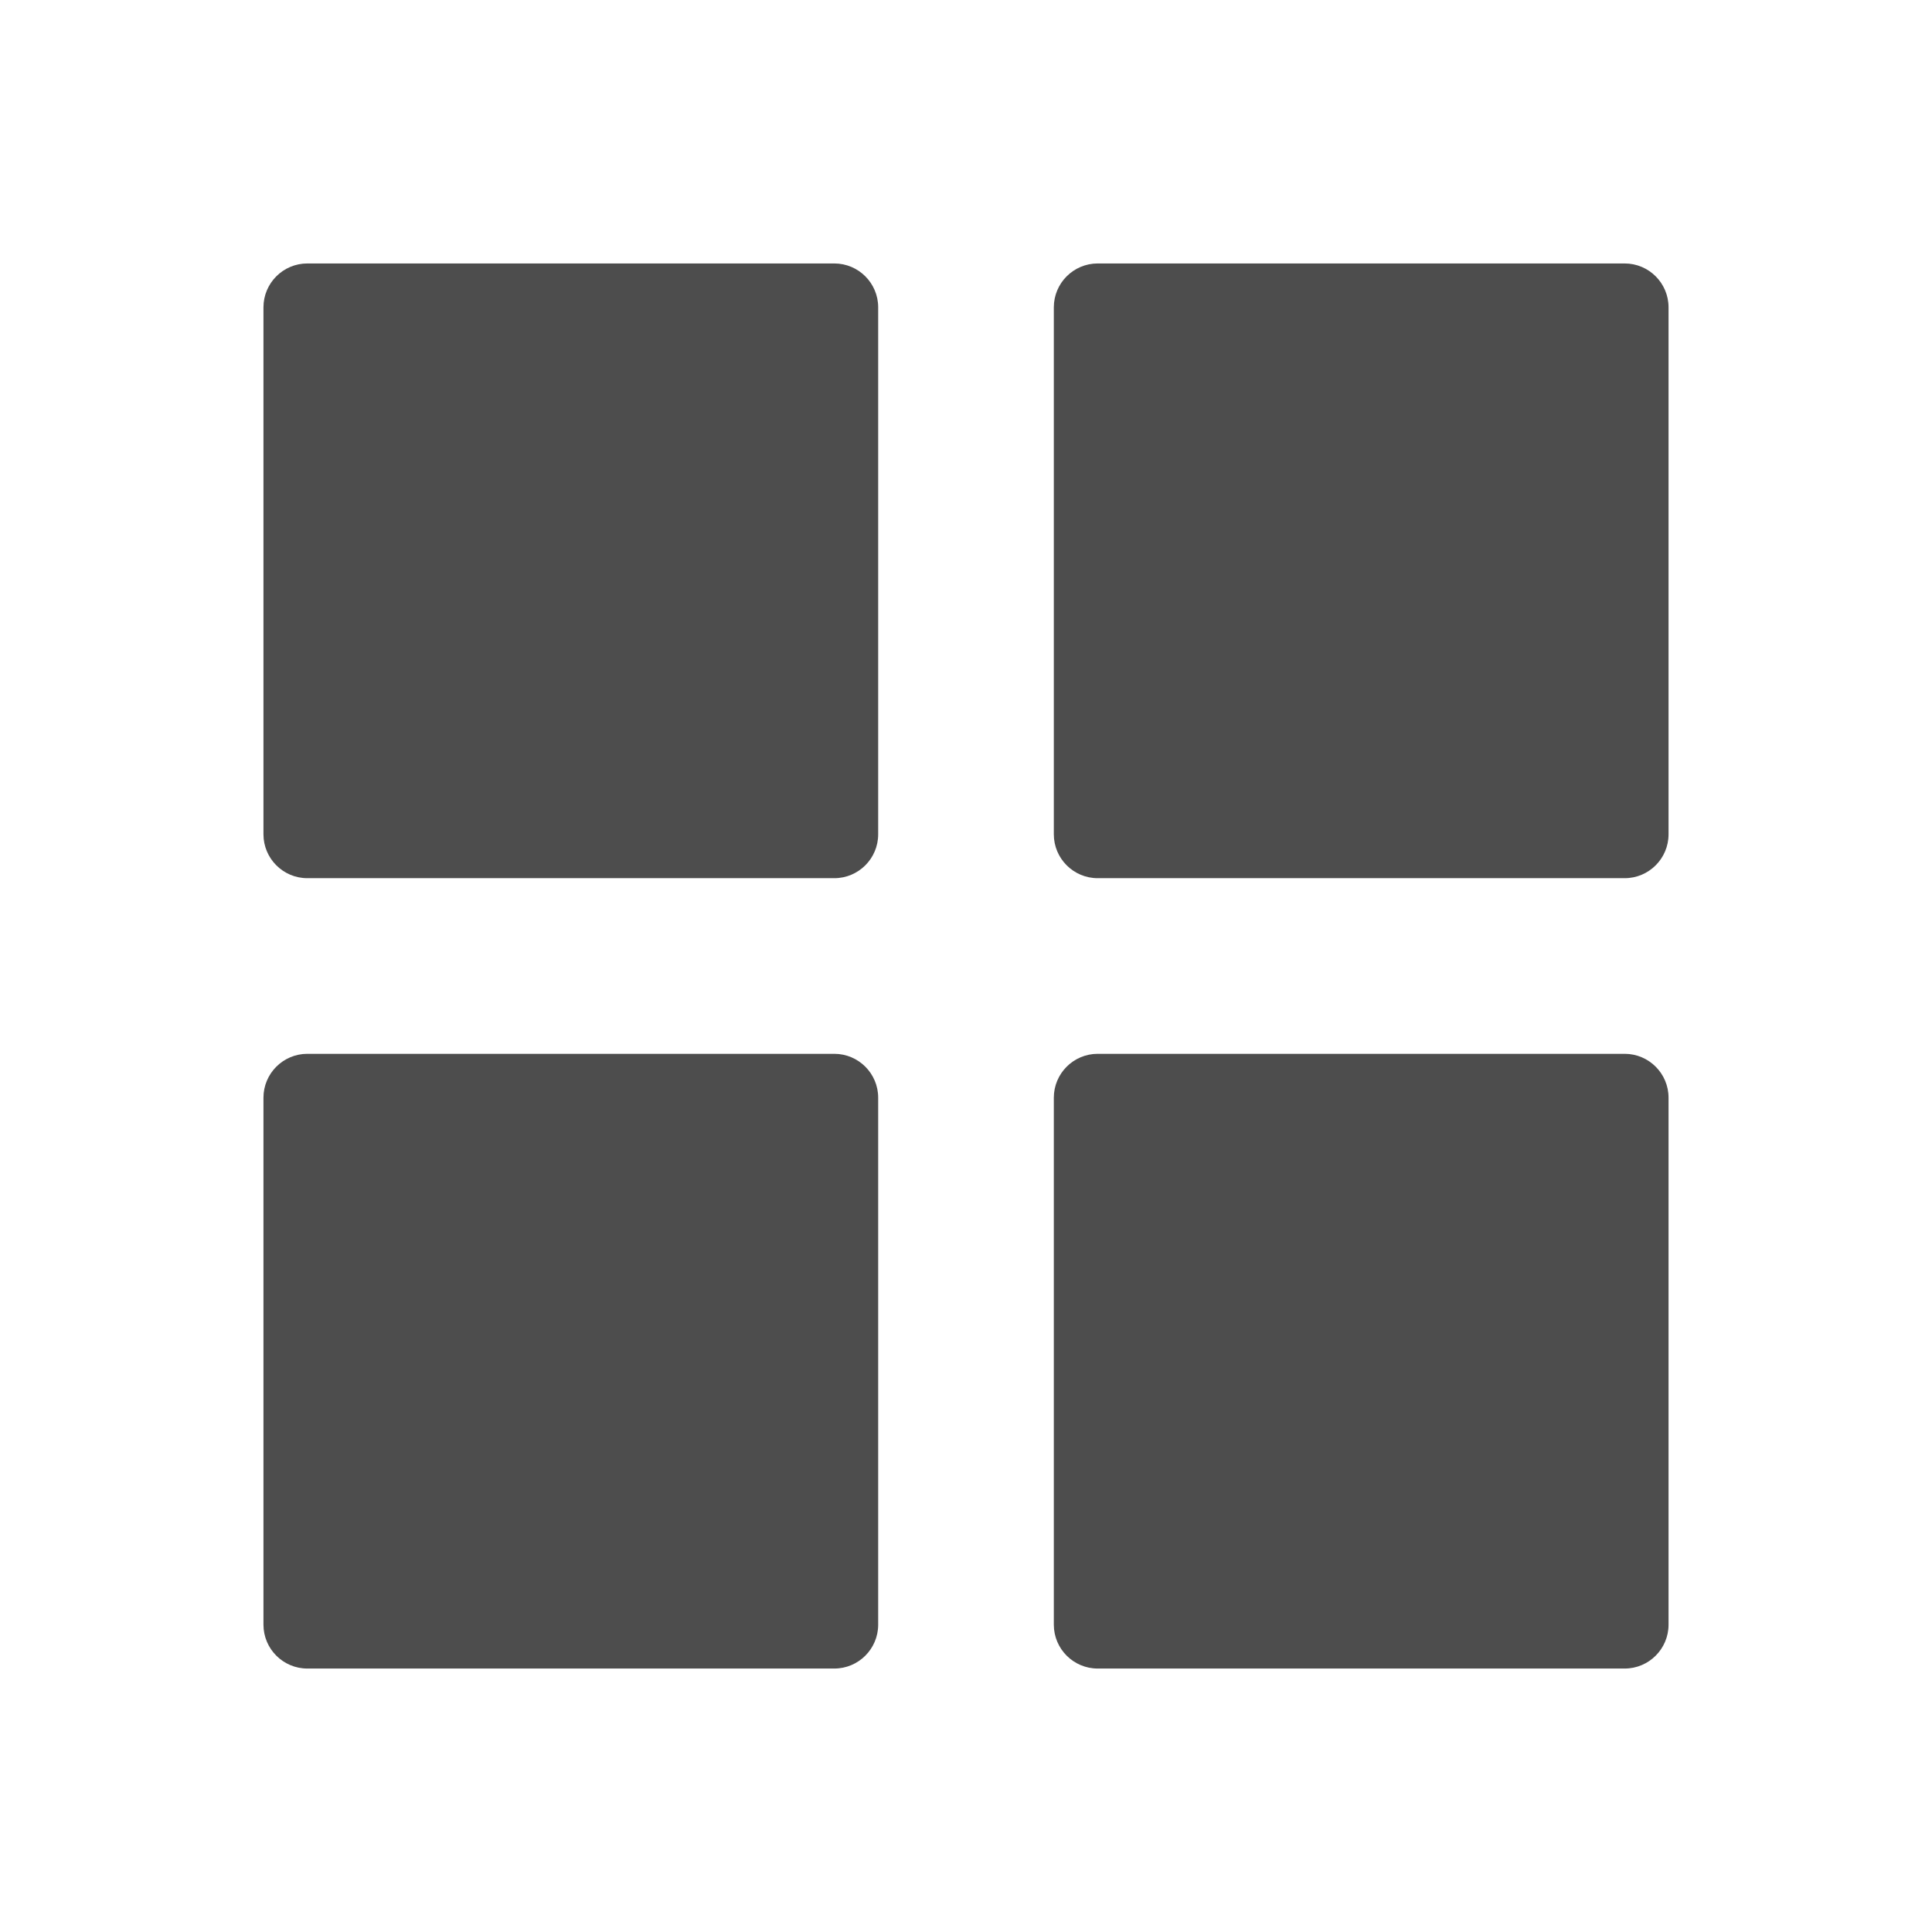
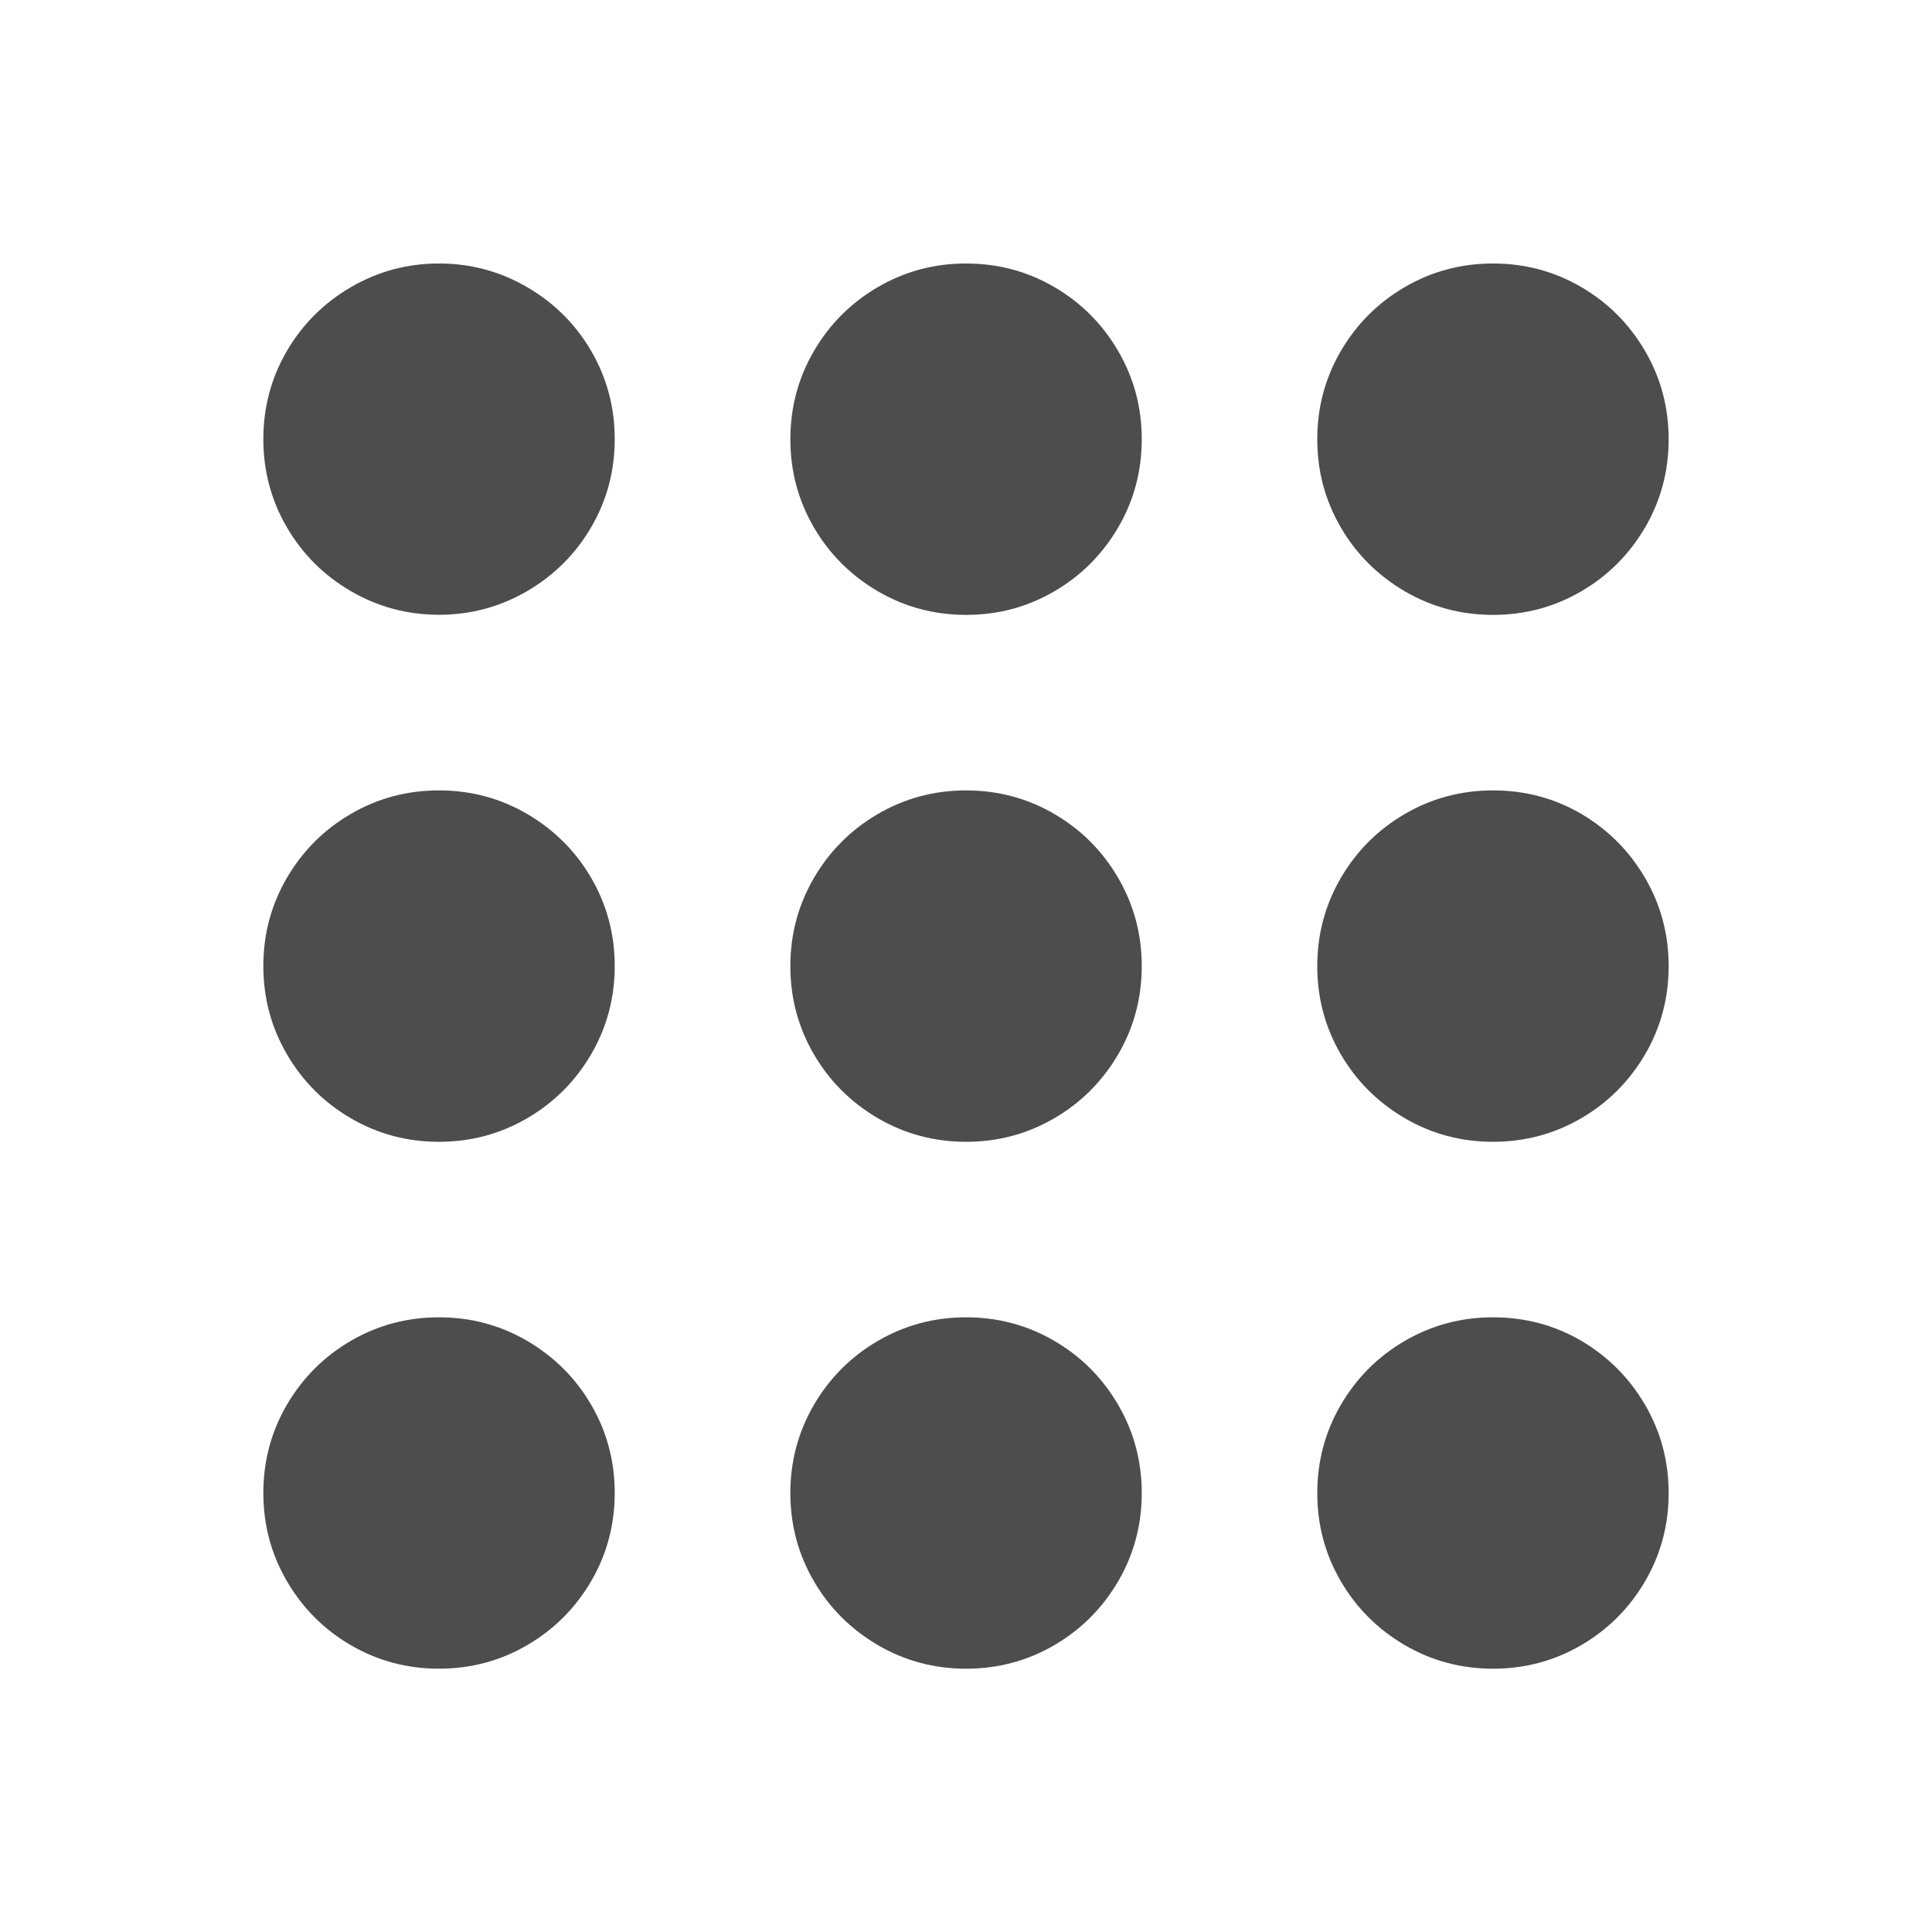
- <svg xmlns="http://www.w3.org/2000/svg" viewBox="0 0 22 22">
+ <svg xmlns="http://www.w3.org/2000/svg" viewBox="0 0 22 22" id="svg2" version="1.1">
  <defs id="defs3051">
    <style type="text/css" id="current-color-scheme">
      .ColorScheme-Text {
        color:#4d4d4d
      }
      </style>
+     <style id="current-color-scheme-6" type="text/css">
+       .ColorScheme-Text {
+         color:#bebebe;
+       }
+       </style>
  </defs>
-   <rect style="fill:currentColor;fill-opacity:1;stroke:none" class="ColorScheme-Text" width="7" height="7" x="3" y="3" ry="0.5" />
-   <rect style="fill:currentColor;fill-opacity:1;stroke:none" class="ColorScheme-Text" width="7" height="7" x="12" y="3" ry="0.5" />
-   <rect style="fill:currentColor;fill-opacity:1;stroke:none" class="ColorScheme-Text" width="7" height="7" x="12" y="12" ry="0.5" />
-   <rect style="fill:currentColor;fill-opacity:1;stroke:none" class="ColorScheme-Text" width="7" height="7" x="3" y="12" ry="0.5" />
+   <g id="g3244" style="fill:#4d4d4d;fill-opacity:1" transform="matrix(1.333333,0,0,1.333333,14.0853,3.78179)">
+     <path id="path3199" d="m -2.313,-0.586 c -0.272,0 -0.523,0.067 -0.753,0.201 -0.23,0.134 -0.413,0.317 -0.547,0.547 -0.134,0.23 -0.201,0.481 -0.201,0.753 0,0.272 0.067,0.523 0.201,0.753 0.134,0.23 0.317,0.411 0.547,0.546 0.23,0.134 0.481,0.201 0.753,0.201 0.272,0 0.523,-0.067 0.753,-0.201 0.23,-0.134 0.411,-0.316 0.546,-0.546 0.134,-0.23 0.201,-0.481 0.201,-0.753 0,-0.272 -0.067,-0.523 -0.201,-0.753 -0.134,-0.23 -0.316,-0.413 -0.546,-0.547 -0.23,-0.134 -0.481,-0.201 -0.753,-0.201 z" style="color:#bebebe;fill:#4d4d4d;fill-opacity:1;stroke:none" />
+     <path id="path3197" d="m -6.815,-0.586 c -0.272,1.8e-6 -0.522,0.068 -0.752,0.202 -0.23,0.134 -0.413,0.316 -0.547,0.545 -0.134,0.23 -0.201,0.481 -0.201,0.753 0,0.272 0.067,0.523 0.201,0.753 0.134,0.23 0.316,0.411 0.546,0.545 0.23,0.134 0.481,0.202 0.753,0.202 0.272,0 0.523,-0.068 0.753,-0.202 C -5.832,2.078 -5.649,1.896 -5.515,1.666 -5.381,1.437 -5.314,1.186 -5.314,0.914 c 0,-0.272 -0.067,-0.523 -0.201,-0.753 -0.134,-0.23 -0.317,-0.411 -0.547,-0.545 -0.23,-0.134 -0.481,-0.202 -0.753,-0.202 z" style="color:#bebebe;fill:#4d4d4d;fill-opacity:1;stroke:none" />
+     <path id="path3195" d="m 2.187,-0.586 c -0.272,0 -0.523,0.067 -0.753,0.201 -0.23,0.134 -0.413,0.317 -0.547,0.547 -0.134,0.23 -0.201,0.481 -0.201,0.753 0,0.272 0.067,0.523 0.201,0.753 0.134,0.23 0.317,0.411 0.547,0.546 0.23,0.134 0.481,0.201 0.753,0.201 0.272,0 0.523,-0.067 0.753,-0.201 0.23,-0.134 0.411,-0.316 0.546,-0.546 0.134,-0.23 0.201,-0.481 0.201,-0.753 0,-0.272 -0.067,-0.523 -0.201,-0.753 -0.134,-0.23 -0.316,-0.413 -0.546,-0.547 -0.23,-0.134 -0.481,-0.201 -0.753,-0.201 z" style="color:#bebebe;fill:#4d4d4d;fill-opacity:1;stroke:none" />
+     <path id="path3667" d="m -6.815,8.414 c -0.272,0 -0.523,0.067 -0.753,0.201 -0.23,0.134 -0.411,0.316 -0.546,0.546 -0.134,0.23 -0.201,0.481 -0.201,0.753 0,0.272 0.067,0.523 0.201,0.753 0.134,0.23 0.316,0.413 0.546,0.547 0.23,0.134 0.481,0.201 0.753,0.201 0.272,0 0.523,-0.067 0.753,-0.201 0.23,-0.134 0.413,-0.317 0.547,-0.547 0.134,-0.23 0.201,-0.481 0.201,-0.753 0,-0.272 -0.067,-0.523 -0.201,-0.753 -0.134,-0.23 -0.317,-0.411 -0.547,-0.546 -0.23,-0.134 -0.481,-0.201 -0.753,-0.201 z" style="color:#bebebe;fill:#4d4d4d;fill-opacity:1;stroke:none" />
+     <path style="color:#bebebe;fill:#4d4d4d;fill-opacity:1;stroke:none" d="m -2.313,8.414 c -0.272,0 -0.523,0.067 -0.753,0.201 -0.23,0.134 -0.413,0.317 -0.547,0.547 -0.134,0.23 -0.201,0.481 -0.201,0.753 0,0.272 0.067,0.523 0.201,0.753 0.134,0.23 0.317,0.411 0.547,0.546 0.23,0.134 0.481,0.201 0.753,0.201 0.272,0 0.523,-0.067 0.753,-0.201 0.23,-0.134 0.411,-0.316 0.546,-0.546 0.134,-0.23 0.201,-0.481 0.201,-0.753 0,-0.272 -0.067,-0.523 -0.201,-0.753 -0.134,-0.23 -0.316,-0.413 -0.546,-0.547 -0.23,-0.134 -0.481,-0.201 -0.753,-0.201 z" id="path3205" />
+     <path style="color:#bebebe;fill:#4d4d4d;fill-opacity:1;stroke:none" d="m 2.187,8.414 c -0.272,0 -0.523,0.067 -0.753,0.201 -0.23,0.134 -0.413,0.317 -0.547,0.547 -0.134,0.23 -0.201,0.481 -0.201,0.753 0,0.272 0.067,0.523 0.201,0.753 0.134,0.23 0.317,0.411 0.547,0.546 0.23,0.134 0.481,0.201 0.753,0.201 0.272,0 0.523,-0.067 0.753,-0.201 0.23,-0.134 0.411,-0.316 0.546,-0.546 0.134,-0.23 0.201,-0.481 0.201,-0.753 0,-0.272 -0.067,-0.523 -0.201,-0.753 C 3.351,8.931 3.169,8.749 2.94,8.614 2.71,8.48 2.459,8.414 2.187,8.414 Z" id="path3207" />
+     <path style="color:#bebebe;fill:#4d4d4d;fill-opacity:1;stroke:none" d="m -6.815,3.914 c -0.272,0 -0.523,0.067 -0.753,0.201 -0.23,0.134 -0.411,0.316 -0.546,0.546 -0.134,0.23 -0.201,0.481 -0.201,0.753 0,0.272 0.067,0.523 0.201,0.753 0.134,0.23 0.316,0.413 0.546,0.547 0.23,0.134 0.481,0.201 0.753,0.201 0.272,0 0.523,-0.067 0.753,-0.201 0.23,-0.134 0.413,-0.317 0.547,-0.547 0.134,-0.23 0.201,-0.481 0.201,-0.753 0,-0.272 -0.067,-0.523 -0.201,-0.753 -0.134,-0.23 -0.317,-0.411 -0.547,-0.546 -0.23,-0.134 -0.481,-0.201 -0.753,-0.201 z" id="path3209" />
+     <path id="path3211" d="m -2.313,3.914 c -0.272,0 -0.523,0.067 -0.753,0.201 -0.23,0.134 -0.413,0.317 -0.547,0.547 -0.134,0.23 -0.201,0.481 -0.201,0.753 0,0.272 0.067,0.523 0.201,0.753 0.134,0.23 0.317,0.411 0.547,0.546 0.23,0.134 0.481,0.201 0.753,0.201 0.272,0 0.523,-0.067 0.753,-0.201 0.23,-0.134 0.411,-0.316 0.546,-0.546 0.134,-0.23 0.201,-0.481 0.201,-0.753 0,-0.272 -0.067,-0.523 -0.201,-0.753 -0.134,-0.23 -0.316,-0.413 -0.546,-0.547 -0.23,-0.134 -0.481,-0.201 -0.753,-0.201 z" style="color:#bebebe;fill:#4d4d4d;fill-opacity:1;stroke:none" />
+     <path id="path3213" d="m 2.187,3.914 c -0.272,0 -0.523,0.067 -0.753,0.201 -0.23,0.134 -0.413,0.317 -0.547,0.547 -0.134,0.23 -0.201,0.481 -0.201,0.753 0,0.272 0.067,0.523 0.201,0.753 0.134,0.23 0.317,0.411 0.547,0.546 0.23,0.134 0.481,0.201 0.753,0.201 0.272,0 0.523,-0.067 0.753,-0.201 0.23,-0.134 0.411,-0.316 0.546,-0.546 0.134,-0.23 0.201,-0.481 0.201,-0.753 0,-0.272 -0.067,-0.523 -0.201,-0.753 C 3.351,4.431 3.169,4.249 2.94,4.114 2.71,3.98 2.459,3.914 2.187,3.914 Z" style="color:#bebebe;fill:#4d4d4d;fill-opacity:1;stroke:none" />
+   </g>
</svg>
